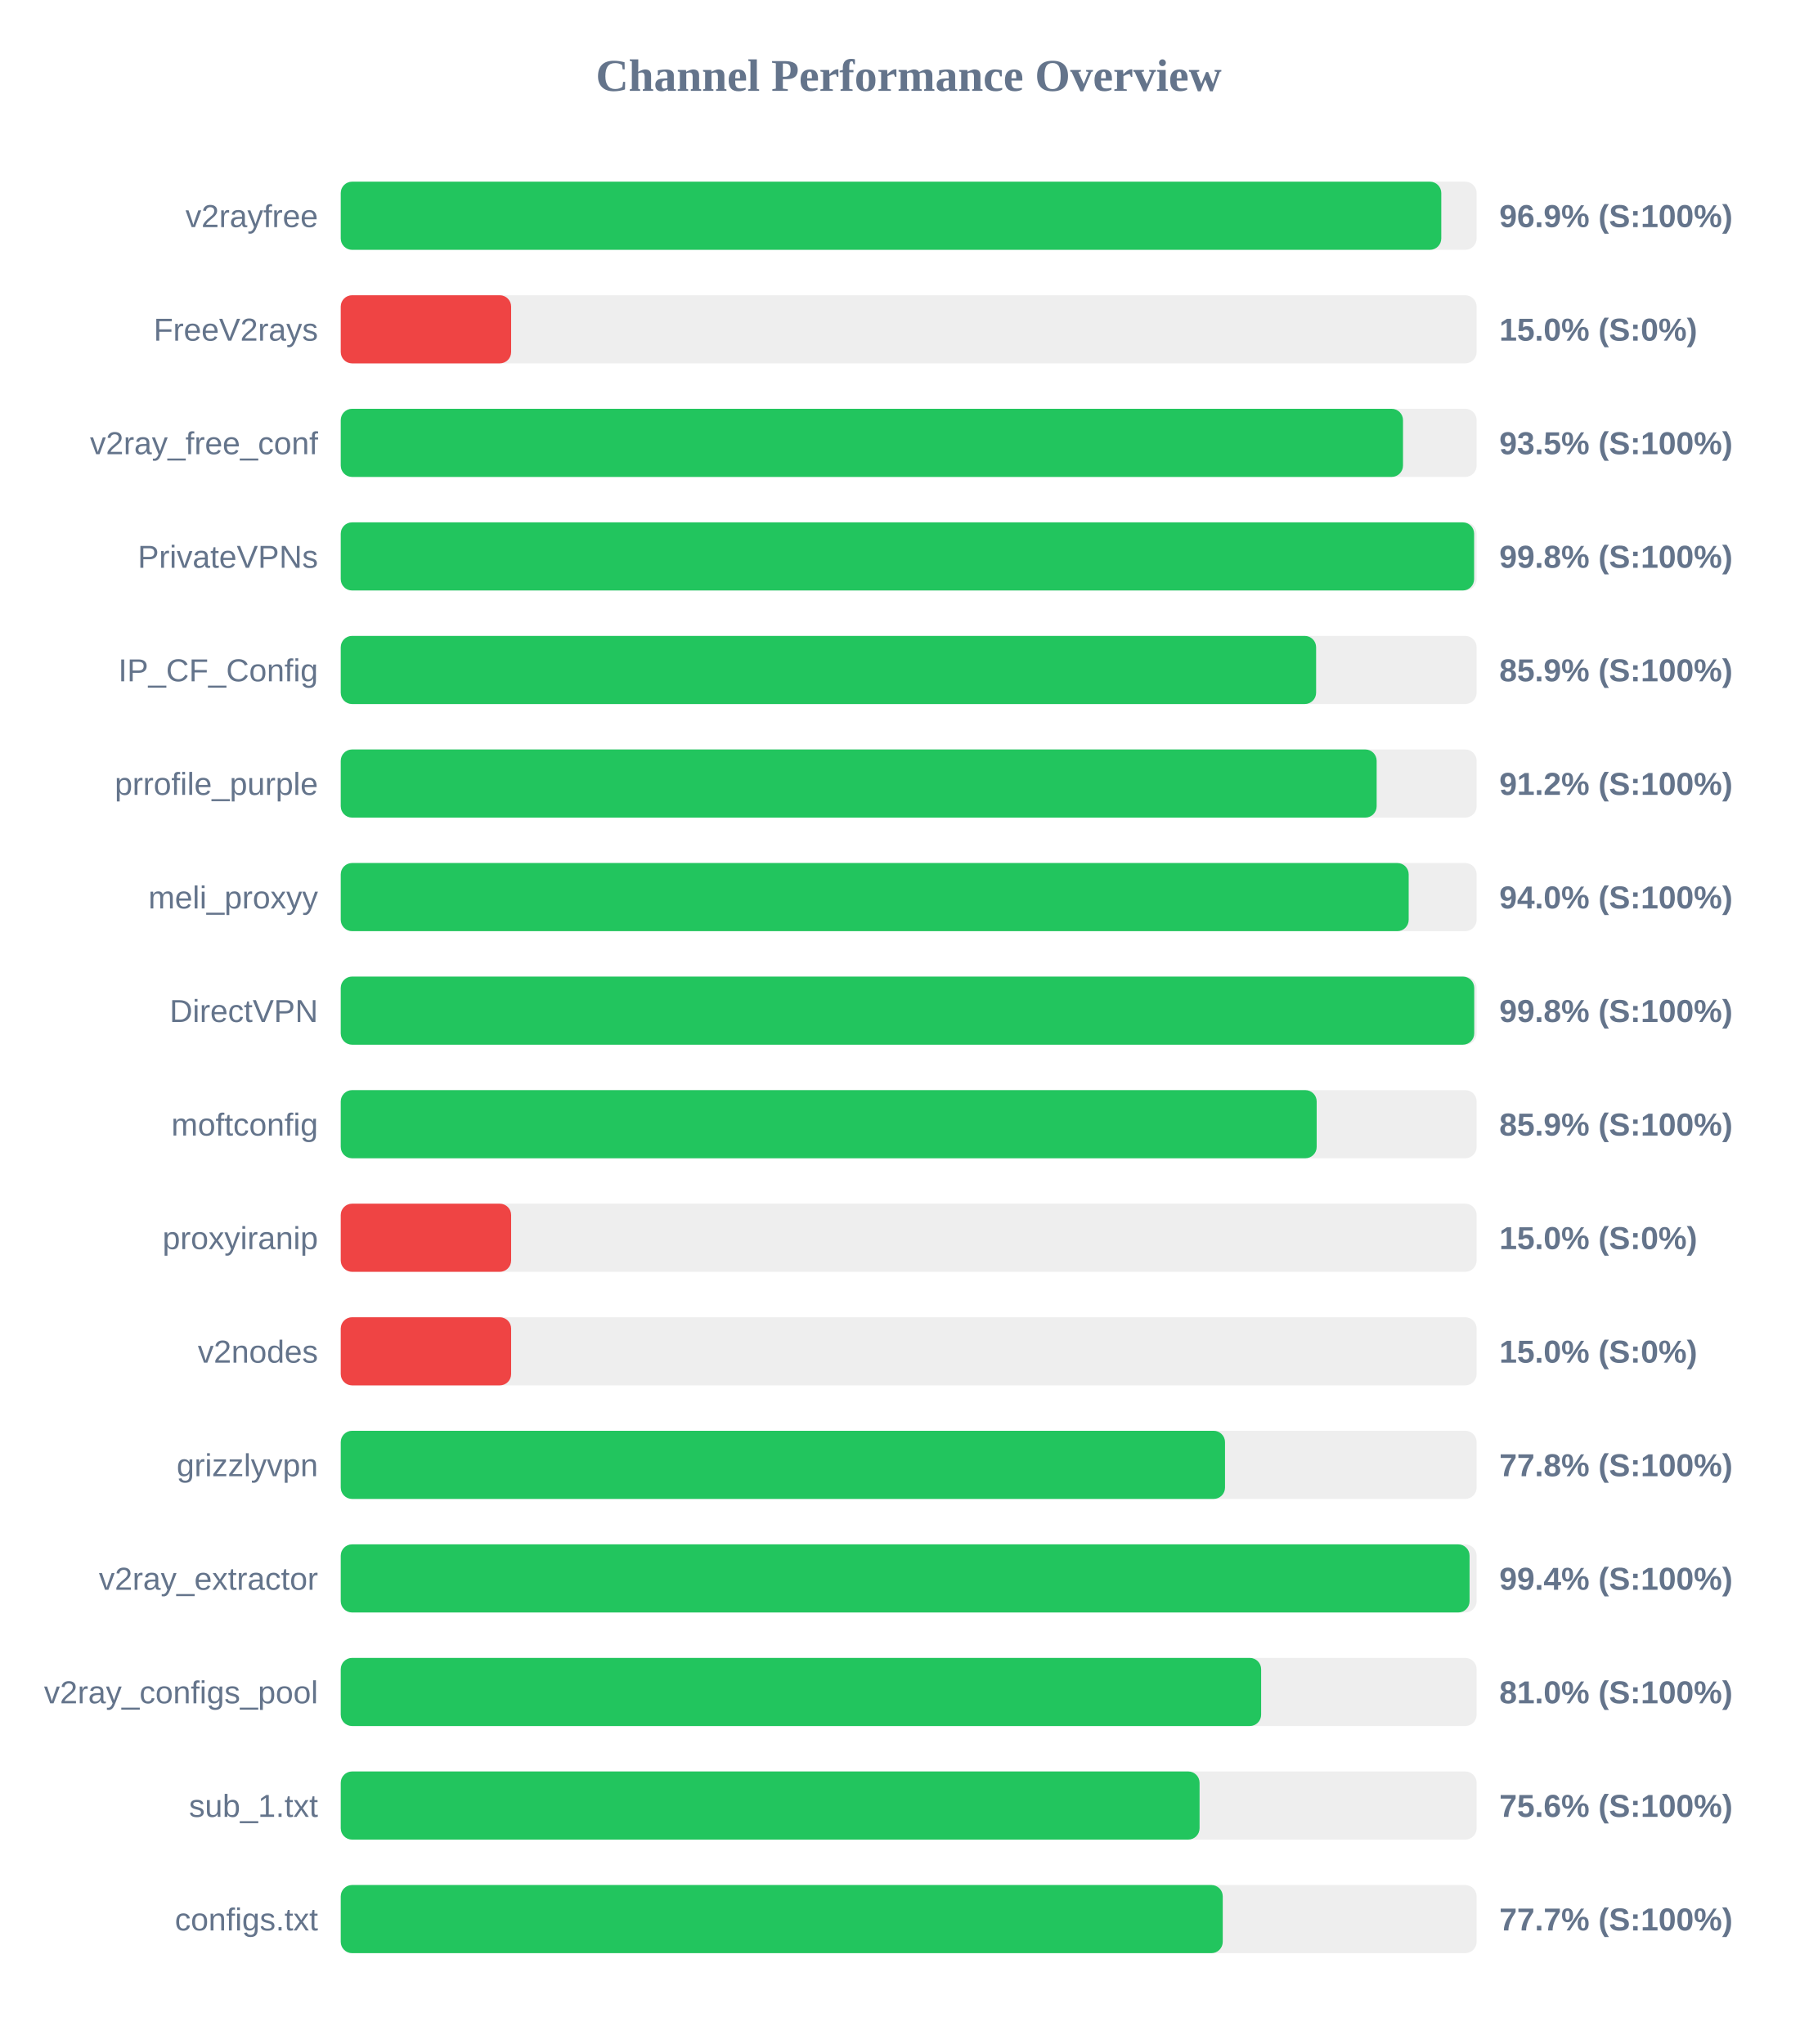
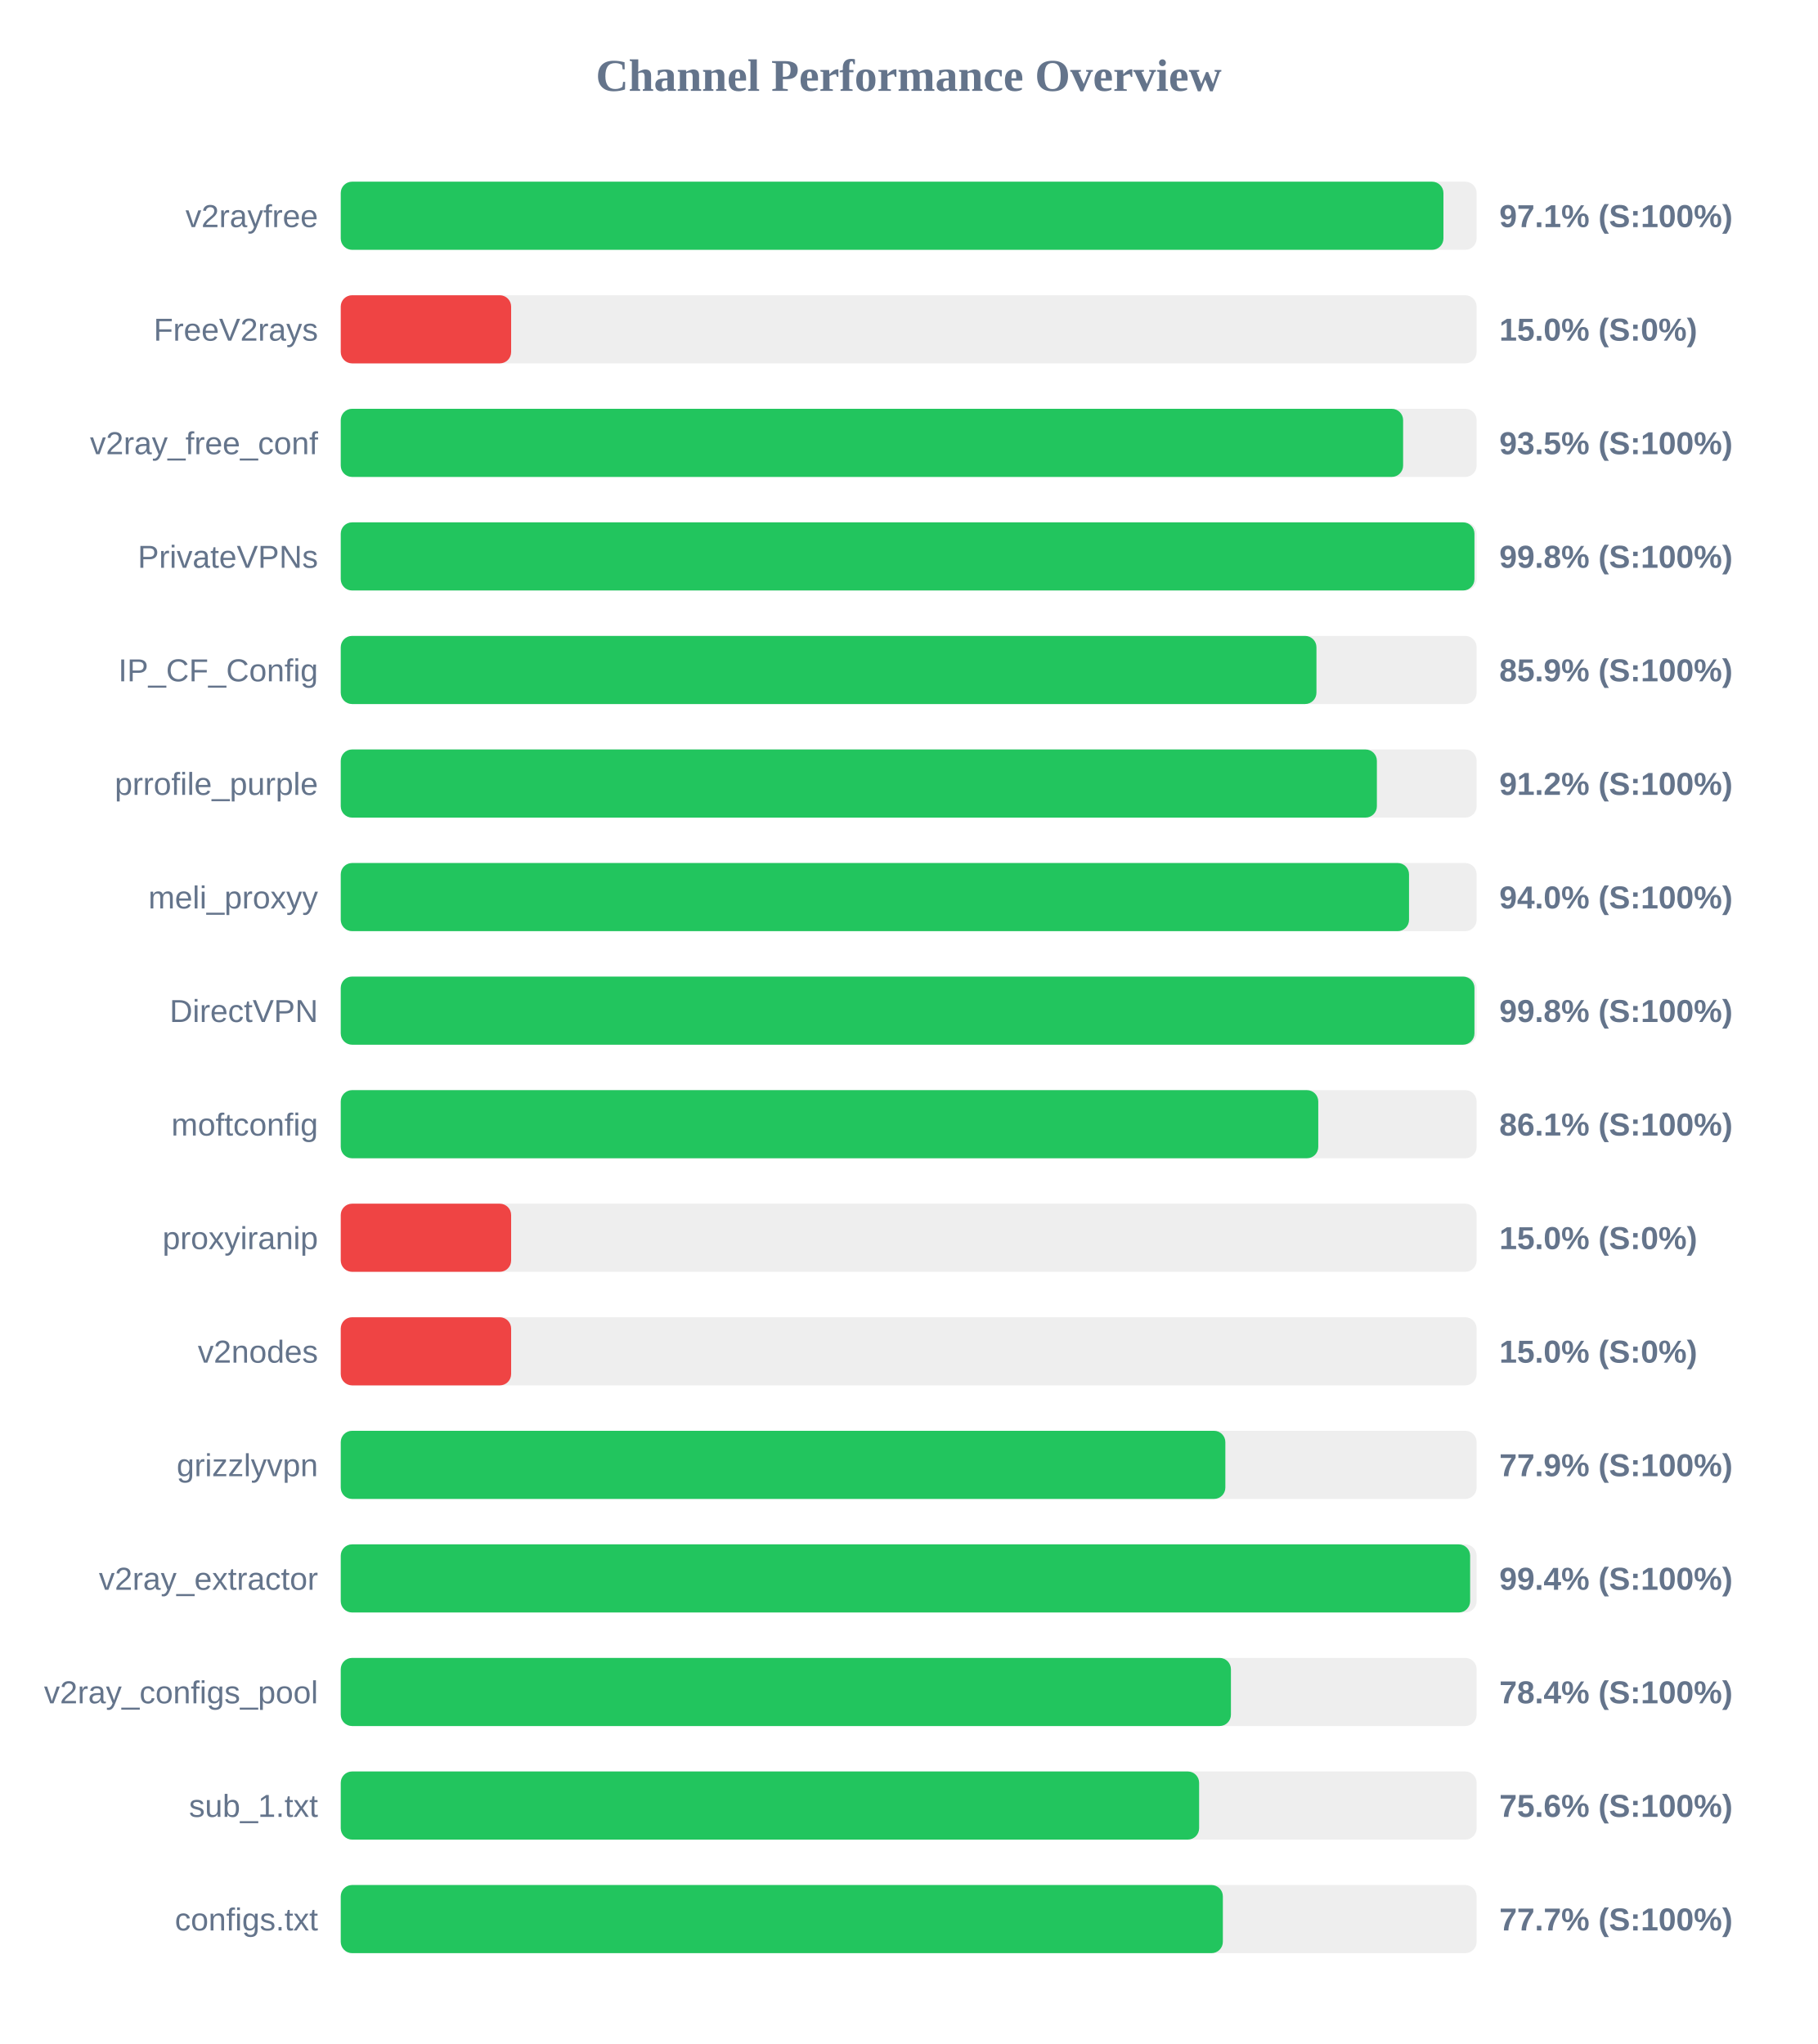
<svg xmlns="http://www.w3.org/2000/svg" width="800" height="900" version="1.1">
  <style>
        .row { font: 14px Arial; fill: #64748b; }
        .score { font: bold 14px Arial; fill: #64748b; }
    </style>
  <text x="400" y="40" text-anchor="middle" font-size="20px" font-weight="bold" fill="#64748b">Channel Performance Overview</text>
  <rect x="150" y="80" width="500" height="30" fill="#eee" rx="5" />
-   <rect x="150" y="80" width="484.45" height="30" fill="#22c55e" rx="5" />
+   <rect x="150" y="80" width="485.4" height="30" fill="#22c55e" rx="5" />
  <text x="140" y="100" text-anchor="end" class="row">v2rayfree</text>
-   <text x="660" y="100" text-anchor="start" class="score">96.9% (S:100%)</text>
+   <text x="660" y="100" text-anchor="start" class="score">97.1% (S:100%)</text>
  <rect x="150" y="130" width="500" height="30" fill="#eee" rx="5" />
  <rect x="150" y="130" width="75.0" height="30" fill="#ef4444" rx="5" />
  <text x="140" y="150" text-anchor="end" class="row">FreeV2rays</text>
  <text x="660" y="150" text-anchor="start" class="score">15.0% (S:0%)</text>
  <rect x="150" y="180" width="500" height="30" fill="#eee" rx="5" />
-   <rect x="150" y="180" width="467.6" height="30" fill="#22c55e" rx="5" />
+   <rect x="150" y="180" width="467.65" height="30" fill="#22c55e" rx="5" />
  <text x="140" y="200" text-anchor="end" class="row">v2ray_free_conf</text>
  <text x="660" y="200" text-anchor="start" class="score">93.5% (S:100%)</text>
  <rect x="150" y="230" width="500" height="30" fill="#eee" rx="5" />
-   <rect x="150" y="230" width="498.9" height="30" fill="#22c55e" rx="5" />
+   <rect x="150" y="230" width="499.05" height="30" fill="#22c55e" rx="5" />
  <text x="140" y="250" text-anchor="end" class="row">PrivateVPNs</text>
  <text x="660" y="250" text-anchor="start" class="score">99.8% (S:100%)</text>
  <rect x="150" y="280" width="500" height="30" fill="#eee" rx="5" />
-   <rect x="150" y="280" width="429.35" height="30" fill="#22c55e" rx="5" />
+   <rect x="150" y="280" width="429.5" height="30" fill="#22c55e" rx="5" />
  <text x="140" y="300" text-anchor="end" class="row">IP_CF_Config</text>
  <text x="660" y="300" text-anchor="start" class="score">85.9% (S:100%)</text>
  <rect x="150" y="330" width="500" height="30" fill="#eee" rx="5" />
-   <rect x="150" y="330" width="456.0" height="30" fill="#22c55e" rx="5" />
+   <rect x="150" y="330" width="456.1" height="30" fill="#22c55e" rx="5" />
  <text x="140" y="350" text-anchor="end" class="row">prrofile_purple</text>
  <text x="660" y="350" text-anchor="start" class="score">91.2% (S:100%)</text>
  <rect x="150" y="380" width="500" height="30" fill="#eee" rx="5" />
-   <rect x="150" y="380" width="470.1" height="30" fill="#22c55e" rx="5" />
+   <rect x="150" y="380" width="470.25" height="30" fill="#22c55e" rx="5" />
  <text x="140" y="400" text-anchor="end" class="row">meli_proxyy</text>
  <text x="660" y="400" text-anchor="start" class="score">94.0% (S:100%)</text>
  <rect x="150" y="430" width="500" height="30" fill="#eee" rx="5" />
-   <rect x="150" y="430" width="498.95" height="30" fill="#22c55e" rx="5" />
+   <rect x="150" y="430" width="499.05" height="30" fill="#22c55e" rx="5" />
  <text x="140" y="450" text-anchor="end" class="row">DirectVPN</text>
  <text x="660" y="450" text-anchor="start" class="score">99.8% (S:100%)</text>
  <rect x="150" y="480" width="500" height="30" fill="#eee" rx="5" />
-   <rect x="150" y="480" width="429.6" height="30" fill="#22c55e" rx="5" />
+   <rect x="150" y="480" width="430.3" height="30" fill="#22c55e" rx="5" />
  <text x="140" y="500" text-anchor="end" class="row">moftconfig</text>
-   <text x="660" y="500" text-anchor="start" class="score">85.9% (S:100%)</text>
+   <text x="660" y="500" text-anchor="start" class="score">86.1% (S:100%)</text>
  <rect x="150" y="530" width="500" height="30" fill="#eee" rx="5" />
  <rect x="150" y="530" width="75.0" height="30" fill="#ef4444" rx="5" />
  <text x="140" y="550" text-anchor="end" class="row">proxyiranip</text>
  <text x="660" y="550" text-anchor="start" class="score">15.0% (S:0%)</text>
  <rect x="150" y="580" width="500" height="30" fill="#eee" rx="5" />
  <rect x="150" y="580" width="75.0" height="30" fill="#ef4444" rx="5" />
  <text x="140" y="600" text-anchor="end" class="row">v2nodes</text>
  <text x="660" y="600" text-anchor="start" class="score">15.0% (S:0%)</text>
  <rect x="150" y="630" width="500" height="30" fill="#eee" rx="5" />
-   <rect x="150" y="630" width="389.25" height="30" fill="#22c55e" rx="5" />
+   <rect x="150" y="630" width="389.4" height="30" fill="#22c55e" rx="5" />
  <text x="140" y="650" text-anchor="end" class="row">grizzlyvpn</text>
-   <text x="660" y="650" text-anchor="start" class="score">77.8% (S:100%)</text>
+   <text x="660" y="650" text-anchor="start" class="score">77.9% (S:100%)</text>
  <rect x="150" y="680" width="500" height="30" fill="#eee" rx="5" />
-   <rect x="150" y="680" width="496.9" height="30" fill="#22c55e" rx="5" />
+   <rect x="150" y="680" width="497.15" height="30" fill="#22c55e" rx="5" />
  <text x="140" y="700" text-anchor="end" class="row">v2ray_extractor</text>
  <text x="660" y="700" text-anchor="start" class="score">99.4% (S:100%)</text>
  <rect x="150" y="730" width="500" height="30" fill="#eee" rx="5" />
-   <rect x="150" y="730" width="405.15" height="30" fill="#22c55e" rx="5" />
+   <rect x="150" y="730" width="391.85" height="30" fill="#22c55e" rx="5" />
  <text x="140" y="750" text-anchor="end" class="row">v2ray_configs_pool</text>
-   <text x="660" y="750" text-anchor="start" class="score">81.0% (S:100%)</text>
+   <text x="660" y="750" text-anchor="start" class="score">78.4% (S:100%)</text>
  <rect x="150" y="780" width="500" height="30" fill="#eee" rx="5" />
-   <rect x="150" y="780" width="378.05" height="30" fill="#22c55e" rx="5" />
+   <rect x="150" y="780" width="377.85" height="30" fill="#22c55e" rx="5" />
  <text x="140" y="800" text-anchor="end" class="row">sub_1.txt</text>
  <text x="660" y="800" text-anchor="start" class="score">75.6% (S:100%)</text>
  <rect x="150" y="830" width="500" height="30" fill="#eee" rx="5" />
-   <rect x="150" y="830" width="388.25" height="30" fill="#22c55e" rx="5" />
+   <rect x="150" y="830" width="388.3" height="30" fill="#22c55e" rx="5" />
  <text x="140" y="850" text-anchor="end" class="row">configs.txt</text>
  <text x="660" y="850" text-anchor="start" class="score">77.7% (S:100%)</text>
</svg>
